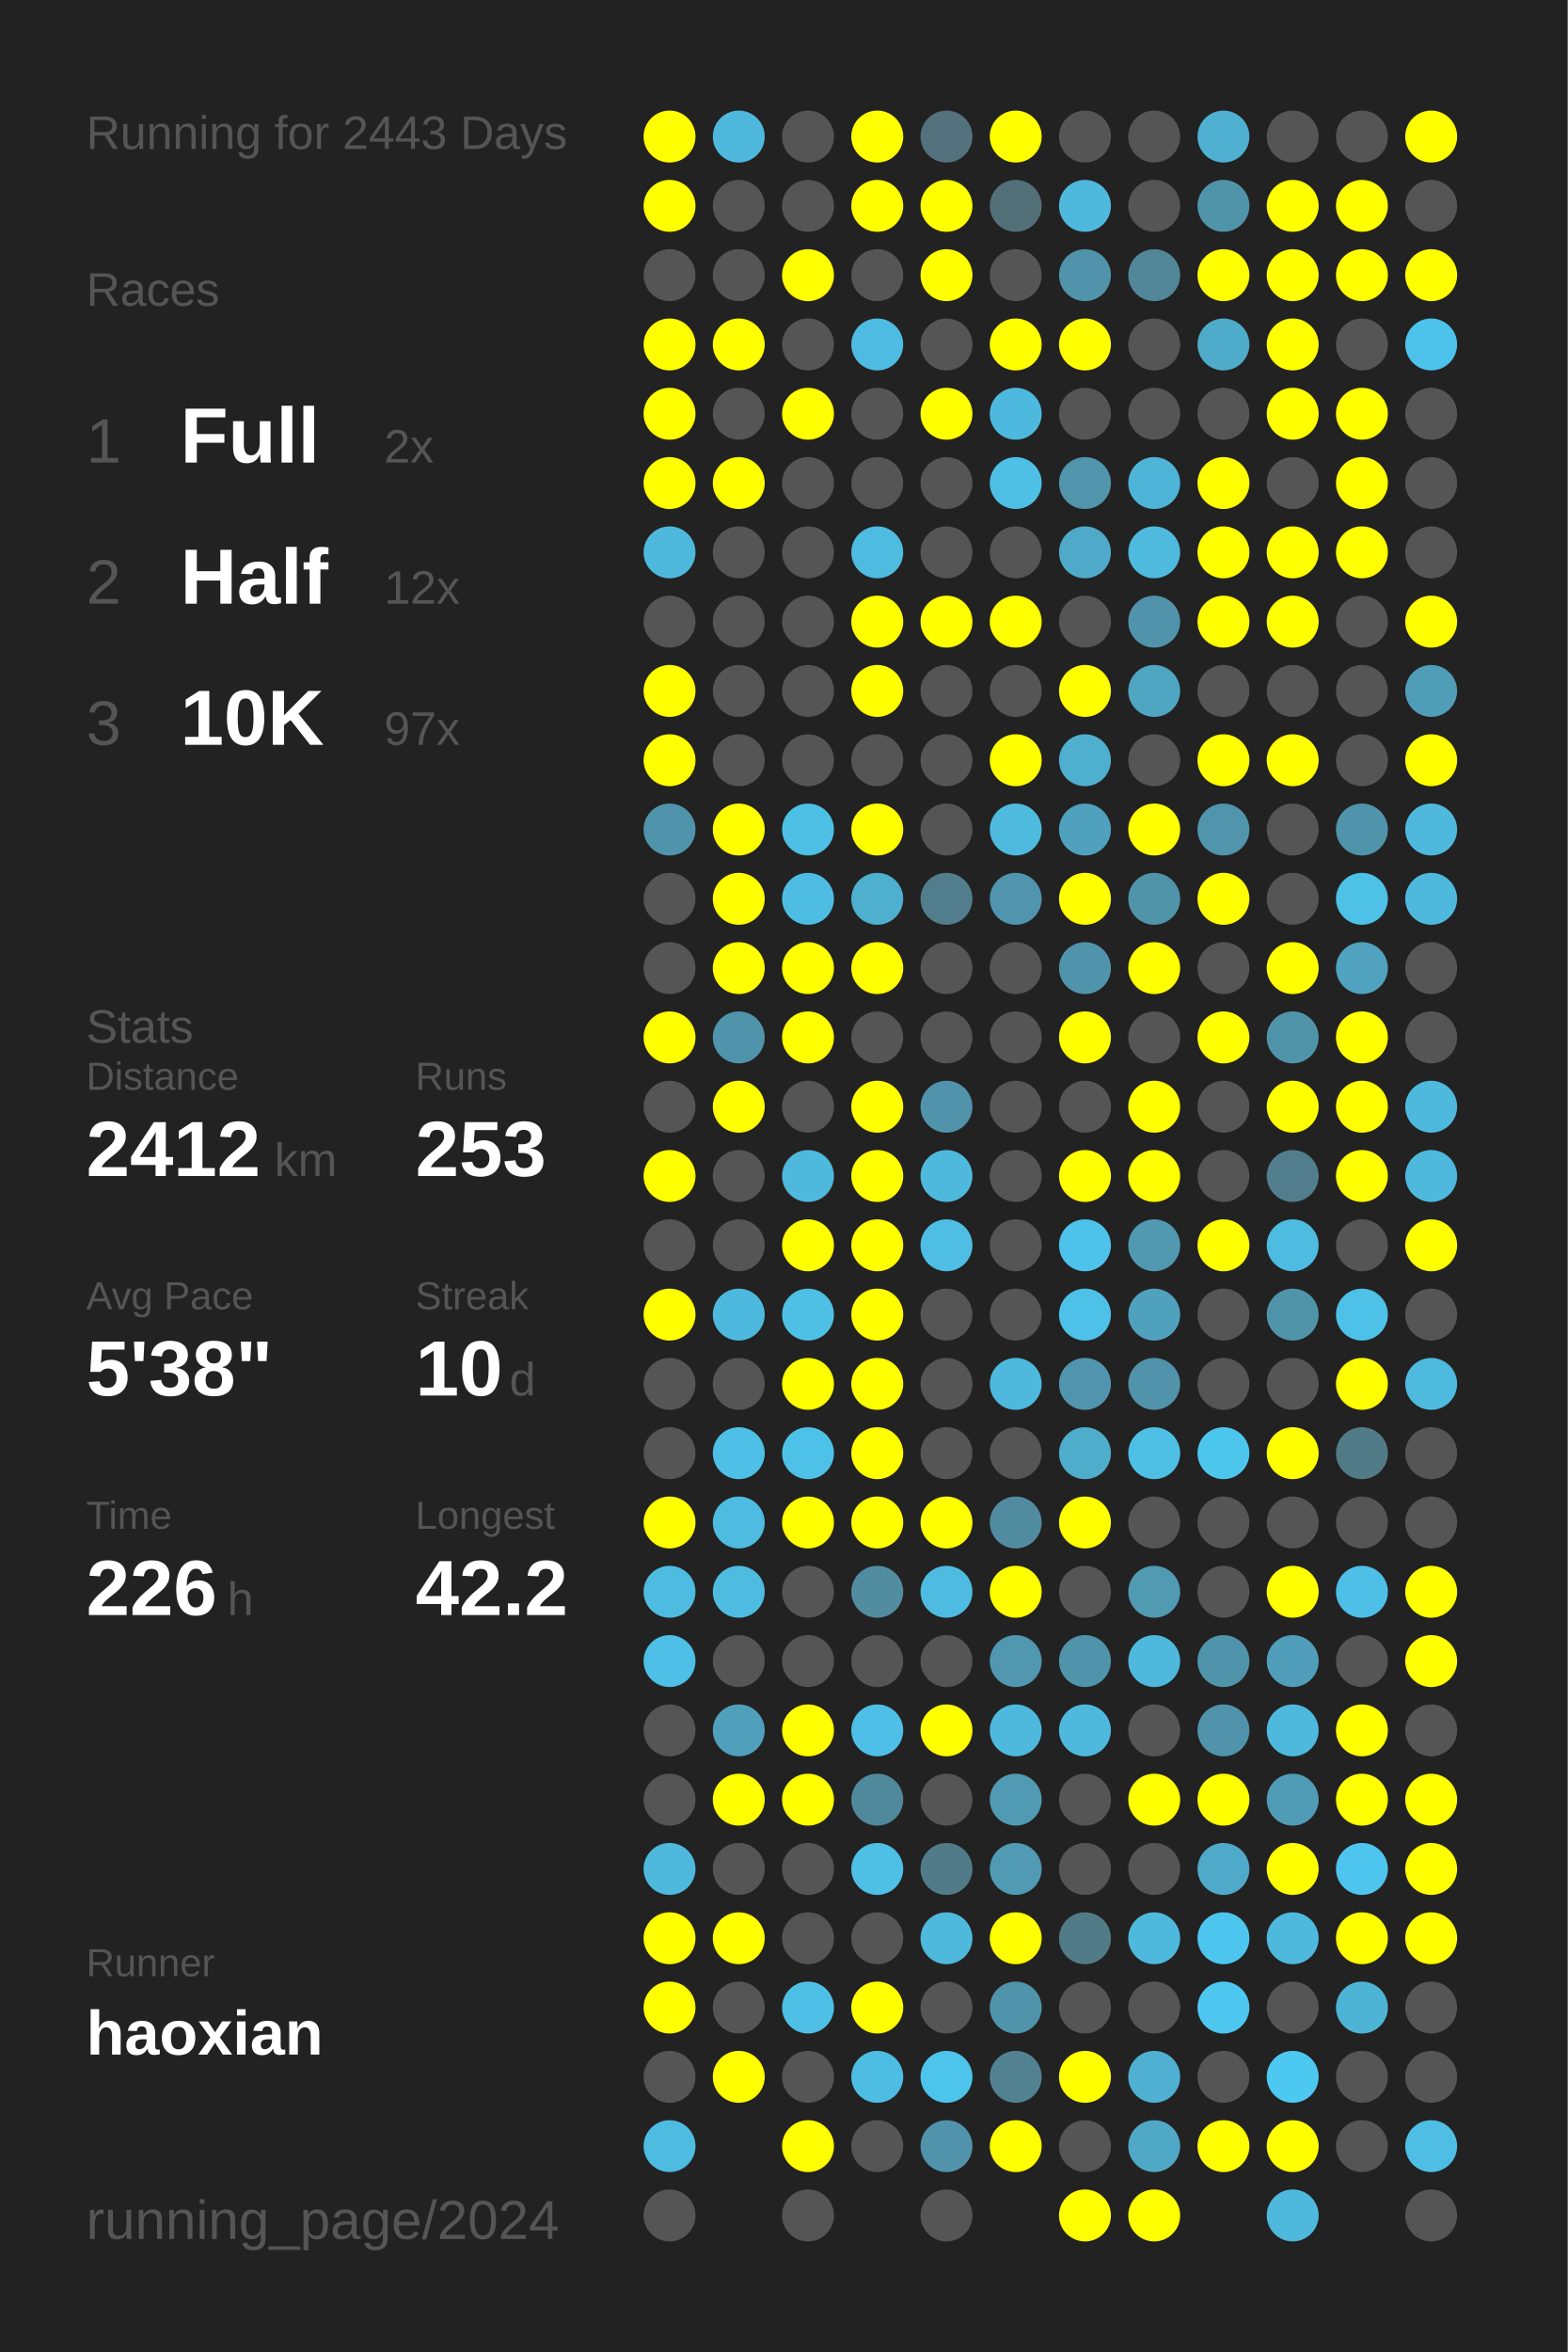
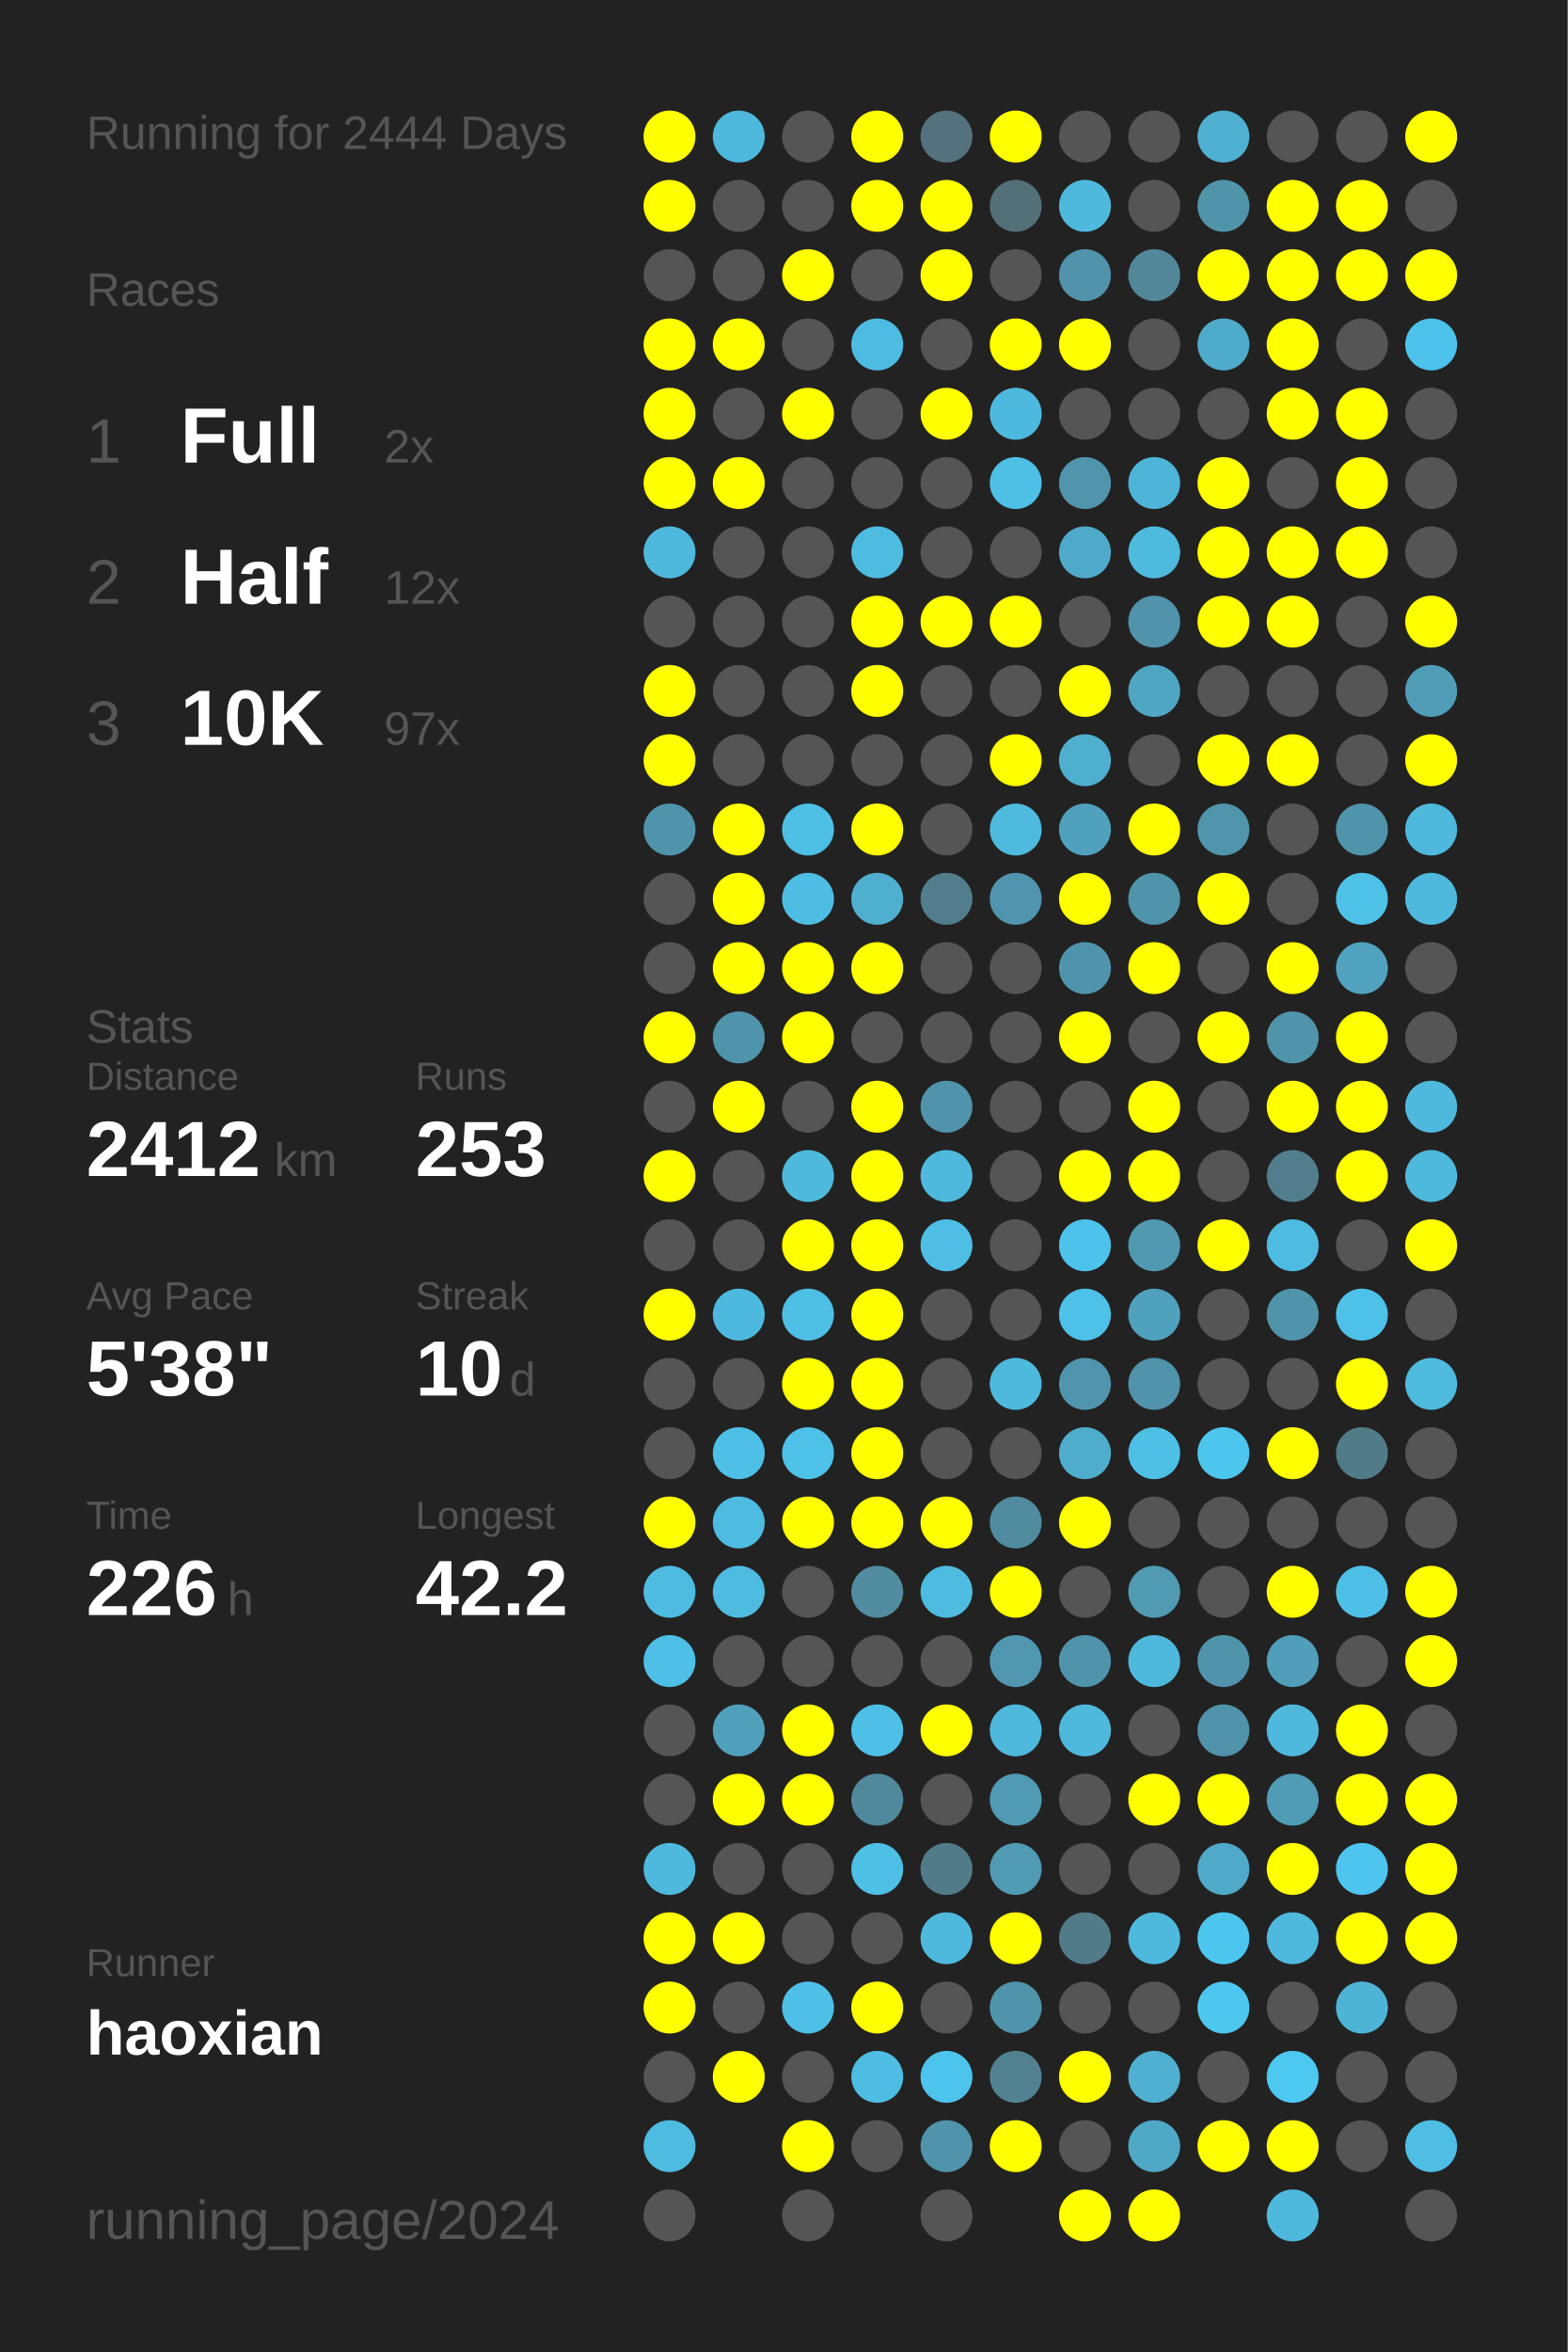
<svg xmlns="http://www.w3.org/2000/svg" baseProfile="full" height="300mm" version="1.1" viewBox="0,0,200,300" width="200mm">
  <defs />
  <rect fill="#222222" height="300" width="200" x="0" y="0" />
-   <text fill="#555555" style="font-size:6px; font-family:Arial;" x="11" y="19">Running for 2443 Days</text>
+   <text fill="#555555" style="font-size:6px; font-family:Arial;" x="11" y="19">Running for 2444 Days</text>
  <text fill="#555555" style="font-size:6px; font-family:Arial;" x="11" y="39">Races</text>
  <text fill="#555555" style="font-size:8px; font-family:Arial;" x="11" y="59">1</text>
  <text fill="#FFFFFF" style="font-size:10px; font-family:Arial; font-weight:bold;" x="23" y="59">Full</text>
  <text fill="#555555" style="font-size:6px; font-family:Arial;" x="49" y="59">2x</text>
  <text fill="#555555" style="font-size:8px; font-family:Arial;" x="11" y="77">2</text>
  <text fill="#FFFFFF" style="font-size:10px; font-family:Arial; font-weight:bold;" x="23" y="77">Half</text>
  <text fill="#555555" style="font-size:6px; font-family:Arial;" x="49" y="77">12x</text>
  <text fill="#555555" style="font-size:8px; font-family:Arial;" x="11" y="95">3</text>
  <text fill="#FFFFFF" style="font-size:10px; font-family:Arial; font-weight:bold;" x="23" y="95">10K</text>
  <text fill="#555555" style="font-size:6px; font-family:Arial;" x="49" y="95">97x</text>
  <text fill="#555555" style="font-size:6px; font-family:Arial;" x="11" y="133">Stats</text>
  <text fill="#555555" style="font-size:5px; font-family:Arial;" x="11" y="139">Distance</text>
  <text fill="#FFFFFF" style="font-size:10px; font-family:Arial; font-weight:bold;" x="11" y="150">2412</text>
  <text fill="#555555" style="font-size:6px; font-family:Arial;" x="35" y="150">km</text>
  <text fill="#555555" style="font-size:5px; font-family:Arial;" x="53" y="139">Runs</text>
  <text fill="#FFFFFF" style="font-size:10px; font-family:Arial; font-weight:bold;" x="53" y="150">253</text>
  <text fill="#555555" style="font-size:5px; font-family:Arial;" x="11" y="167">Avg Pace</text>
  <text fill="#FFFFFF" style="font-size:10px; font-family:Arial; font-weight:bold;" x="11" y="178">5'38"</text>
  <text fill="#555555" style="font-size:5px; font-family:Arial;" x="53" y="167">Streak</text>
  <text fill="#FFFFFF" style="font-size:10px; font-family:Arial; font-weight:bold;" x="53" y="178">10</text>
  <text fill="#555555" style="font-size:6px; font-family:Arial;" x="65" y="178">d</text>
  <text fill="#555555" style="font-size:5px; font-family:Arial;" x="11" y="195">Time</text>
  <text fill="#FFFFFF" style="font-size:10px; font-family:Arial; font-weight:bold;" x="11" y="206">226</text>
  <text fill="#555555" style="font-size:6px; font-family:Arial;" x="29" y="206">h</text>
  <text fill="#555555" style="font-size:5px; font-family:Arial;" x="53" y="195">Longest</text>
  <text fill="#FFFFFF" style="font-size:10px; font-family:Arial; font-weight:bold;" x="53" y="206">42.2</text>
  <text fill="#555555" style="font-size:5px; font-family:Arial;" x="11" y="252.065">Runner</text>
  <text fill="#FFFFFF" style="font-size:8px; font-family:Arial; font-weight:bold;" x="11" y="262.065">haoxian</text>
  <text fill="#555555" style="font-size:7px; font-family:Arial;" x="11" y="285.581">running_page/2024</text>
  <circle cx="85.417" cy="17.419" fill="#FFFF00" r="3.312" />
  <circle cx="85.417" cy="26.258" fill="#FFFF00" r="3.312" />
  <circle cx="85.417" cy="35.097" fill="#555555" r="3.312" />
  <circle cx="85.417" cy="43.935" fill="#FFFF00" r="3.312" />
  <circle cx="85.417" cy="52.774" fill="#FFFF00" r="3.312" />
  <circle cx="85.417" cy="61.613" fill="#FFFF00" r="3.312" />
  <circle cx="85.417" cy="70.452" fill="#4eb9dd" r="3.312" />
  <circle cx="85.417" cy="79.29" fill="#555555" r="3.312" />
  <circle cx="85.417" cy="88.129" fill="#FFFF00" r="3.312" />
  <circle cx="85.417" cy="96.968" fill="#FFFF00" r="3.312" />
  <circle cx="85.417" cy="105.806" fill="#5094ab" r="3.312" />
  <circle cx="85.417" cy="114.645" fill="#555555" r="3.312" />
  <circle cx="85.417" cy="123.484" fill="#555555" r="3.312" />
  <circle cx="85.417" cy="132.323" fill="#FFFF00" r="3.312" />
  <circle cx="85.417" cy="141.161" fill="#555555" r="3.312" />
  <circle cx="85.417" cy="150" fill="#FFFF00" r="3.312" />
  <circle cx="85.417" cy="158.839" fill="#555555" r="3.312" />
  <circle cx="85.417" cy="167.677" fill="#FFFF00" r="3.312" />
  <circle cx="85.417" cy="176.516" fill="#555555" r="3.312" />
  <circle cx="85.417" cy="185.355" fill="#555555" r="3.312" />
  <circle cx="85.417" cy="194.194" fill="#FFFF00" r="3.312" />
  <circle cx="85.417" cy="203.032" fill="#4ebce1" r="3.312" />
  <circle cx="85.417" cy="211.871" fill="#4ebfe6" r="3.312" />
  <circle cx="85.417" cy="220.71" fill="#555555" r="3.312" />
  <circle cx="85.417" cy="229.548" fill="#555555" r="3.312" />
  <circle cx="85.417" cy="238.387" fill="#4eb9dd" r="3.312" />
  <circle cx="85.417" cy="247.226" fill="#FFFF00" r="3.312" />
  <circle cx="85.417" cy="256.065" fill="#FFFF00" r="3.312" />
  <circle cx="85.417" cy="264.903" fill="#555555" r="3.312" />
  <circle cx="85.417" cy="273.742" fill="#4ebbe0" r="3.312" />
  <circle cx="85.417" cy="282.581" fill="#555555" r="3.312" />
  <circle cx="94.25" cy="17.419" fill="#4eb9dd" r="3.312" />
  <circle cx="94.25" cy="26.258" fill="#555555" r="3.312" />
  <circle cx="94.25" cy="35.097" fill="#555555" r="3.312" />
  <circle cx="94.25" cy="43.935" fill="#FFFF00" r="3.312" />
  <circle cx="94.25" cy="52.774" fill="#555555" r="3.312" />
  <circle cx="94.25" cy="61.613" fill="#FFFF00" r="3.312" />
  <circle cx="94.25" cy="70.452" fill="#555555" r="3.312" />
  <circle cx="94.25" cy="79.29" fill="#555555" r="3.312" />
  <circle cx="94.25" cy="88.129" fill="#555555" r="3.312" />
  <circle cx="94.25" cy="96.968" fill="#555555" r="3.312" />
  <circle cx="94.25" cy="105.806" fill="#FFFF00" r="3.312" />
  <circle cx="94.25" cy="114.645" fill="#FFFF00" r="3.312" />
  <circle cx="94.25" cy="123.484" fill="#FFFF00" r="3.312" />
  <circle cx="94.25" cy="132.323" fill="#5094ab" r="3.312" />
  <circle cx="94.25" cy="141.161" fill="#FFFF00" r="3.312" />
  <circle cx="94.25" cy="150" fill="#555555" r="3.312" />
  <circle cx="94.25" cy="158.839" fill="#555555" r="3.312" />
  <circle cx="94.25" cy="167.677" fill="#4eb9de" r="3.312" />
  <circle cx="94.25" cy="176.516" fill="#555555" r="3.312" />
  <circle cx="94.25" cy="185.355" fill="#4ec0e7" r="3.312" />
  <circle cx="94.25" cy="194.194" fill="#4ebbe0" r="3.312" />
  <circle cx="94.25" cy="203.032" fill="#4ebce1" r="3.312" />
  <circle cx="94.25" cy="211.871" fill="#555555" r="3.312" />
  <circle cx="94.25" cy="220.71" fill="#50a0bb" r="3.312" />
  <circle cx="94.25" cy="229.548" fill="#FFFF00" r="3.312" />
  <circle cx="94.25" cy="238.387" fill="#555555" r="3.312" />
  <circle cx="94.25" cy="247.226" fill="#FFFF00" r="3.312" />
  <circle cx="94.25" cy="256.065" fill="#555555" r="3.312" />
  <circle cx="94.25" cy="264.903" fill="#FFFF00" r="3.312" />
  <circle cx="103.083" cy="17.419" fill="#555555" r="3.312" />
  <circle cx="103.083" cy="26.258" fill="#555555" r="3.312" />
  <circle cx="103.083" cy="35.097" fill="#FFFF00" r="3.312" />
  <circle cx="103.083" cy="43.935" fill="#555555" r="3.312" />
  <circle cx="103.083" cy="52.774" fill="#FFFF00" r="3.312" />
  <circle cx="103.083" cy="61.613" fill="#555555" r="3.312" />
  <circle cx="103.083" cy="70.452" fill="#555555" r="3.312" />
  <circle cx="103.083" cy="79.29" fill="#555555" r="3.312" />
  <circle cx="103.083" cy="88.129" fill="#555555" r="3.312" />
  <circle cx="103.083" cy="96.968" fill="#555555" r="3.312" />
  <circle cx="103.083" cy="105.806" fill="#4ebfe5" r="3.312" />
  <circle cx="103.083" cy="114.645" fill="#4ebde3" r="3.312" />
  <circle cx="103.083" cy="123.484" fill="#FFFF00" r="3.312" />
  <circle cx="103.083" cy="132.323" fill="#FFFF00" r="3.312" />
  <circle cx="103.083" cy="141.161" fill="#555555" r="3.312" />
  <circle cx="103.083" cy="150" fill="#4eb9dd" r="3.312" />
  <circle cx="103.083" cy="158.839" fill="#FFFF00" r="3.312" />
  <circle cx="103.083" cy="167.677" fill="#4ebfe5" r="3.312" />
  <circle cx="103.083" cy="176.516" fill="#FFFF00" r="3.312" />
  <circle cx="103.083" cy="185.355" fill="#4ec1e8" r="3.312" />
  <circle cx="103.083" cy="194.194" fill="#FFFF00" r="3.312" />
  <circle cx="103.083" cy="203.032" fill="#555555" r="3.312" />
  <circle cx="103.083" cy="211.871" fill="#555555" r="3.312" />
  <circle cx="103.083" cy="220.71" fill="#FFFF00" r="3.312" />
  <circle cx="103.083" cy="229.548" fill="#FFFF00" r="3.312" />
  <circle cx="103.083" cy="238.387" fill="#555555" r="3.312" />
  <circle cx="103.083" cy="247.226" fill="#555555" r="3.312" />
  <circle cx="103.083" cy="256.065" fill="#4ec0e7" r="3.312" />
  <circle cx="103.083" cy="264.903" fill="#555555" r="3.312" />
  <circle cx="103.083" cy="273.742" fill="#FFFF00" r="3.312" />
  <circle cx="103.083" cy="282.581" fill="#555555" r="3.312" />
  <circle cx="111.917" cy="17.419" fill="#FFFF00" r="3.312" />
  <circle cx="111.917" cy="26.258" fill="#FFFF00" r="3.312" />
  <circle cx="111.917" cy="35.097" fill="#555555" r="3.312" />
  <circle cx="111.917" cy="43.935" fill="#4ebce2" r="3.312" />
  <circle cx="111.917" cy="52.774" fill="#555555" r="3.312" />
  <circle cx="111.917" cy="61.613" fill="#555555" r="3.312" />
  <circle cx="111.917" cy="70.452" fill="#4ebbe0" r="3.312" />
  <circle cx="111.917" cy="79.29" fill="#FFFF00" r="3.312" />
  <circle cx="111.917" cy="88.129" fill="#FFFF00" r="3.312" />
  <circle cx="111.917" cy="96.968" fill="#555555" r="3.312" />
  <circle cx="111.917" cy="105.806" fill="#FFFF00" r="3.312" />
  <circle cx="111.917" cy="114.645" fill="#4fafcf" r="3.312" />
  <circle cx="111.917" cy="123.484" fill="#FFFF00" r="3.312" />
  <circle cx="111.917" cy="132.323" fill="#555555" r="3.312" />
  <circle cx="111.917" cy="141.161" fill="#FFFF00" r="3.312" />
  <circle cx="111.917" cy="150" fill="#FFFF00" r="3.312" />
  <circle cx="111.917" cy="158.839" fill="#FFFF00" r="3.312" />
  <circle cx="111.917" cy="167.677" fill="#FFFF00" r="3.312" />
  <circle cx="111.917" cy="176.516" fill="#FFFF00" r="3.312" />
  <circle cx="111.917" cy="185.355" fill="#FFFF00" r="3.312" />
  <circle cx="111.917" cy="194.194" fill="#FFFF00" r="3.312" />
  <circle cx="111.917" cy="203.032" fill="#518ca0" r="3.312" />
  <circle cx="111.917" cy="211.871" fill="#555555" r="3.312" />
  <circle cx="111.917" cy="220.71" fill="#4ebfe6" r="3.312" />
  <circle cx="111.917" cy="229.548" fill="#51899c" r="3.312" />
  <circle cx="111.917" cy="238.387" fill="#4ebfe5" r="3.312" />
  <circle cx="111.917" cy="247.226" fill="#555555" r="3.312" />
  <circle cx="111.917" cy="256.065" fill="#FFFF00" r="3.312" />
  <circle cx="111.917" cy="264.903" fill="#4ebde3" r="3.312" />
  <circle cx="111.917" cy="273.742" fill="#555555" r="3.312" />
  <circle cx="120.75" cy="17.419" fill="#53727d" r="3.312" />
  <circle cx="120.75" cy="26.258" fill="#FFFF00" r="3.312" />
  <circle cx="120.75" cy="35.097" fill="#FFFF00" r="3.312" />
  <circle cx="120.75" cy="43.935" fill="#555555" r="3.312" />
  <circle cx="120.75" cy="52.774" fill="#FFFF00" r="3.312" />
  <circle cx="120.75" cy="61.613" fill="#555555" r="3.312" />
  <circle cx="120.75" cy="70.452" fill="#555555" r="3.312" />
  <circle cx="120.75" cy="79.29" fill="#FFFF00" r="3.312" />
  <circle cx="120.75" cy="88.129" fill="#555555" r="3.312" />
  <circle cx="120.75" cy="96.968" fill="#555555" r="3.312" />
  <circle cx="120.75" cy="105.806" fill="#555555" r="3.312" />
  <circle cx="120.75" cy="114.645" fill="#527d8c" r="3.312" />
  <circle cx="120.75" cy="123.484" fill="#555555" r="3.312" />
  <circle cx="120.75" cy="132.323" fill="#555555" r="3.312" />
  <circle cx="120.75" cy="141.161" fill="#5093aa" r="3.312" />
  <circle cx="120.75" cy="150" fill="#4eb9dd" r="3.312" />
  <circle cx="120.75" cy="158.839" fill="#4ebee4" r="3.312" />
  <circle cx="120.75" cy="167.677" fill="#555555" r="3.312" />
  <circle cx="120.75" cy="176.516" fill="#555555" r="3.312" />
  <circle cx="120.75" cy="185.355" fill="#555555" r="3.312" />
  <circle cx="120.75" cy="194.194" fill="#FFFF00" r="3.312" />
  <circle cx="120.75" cy="203.032" fill="#4ebbe0" r="3.312" />
  <circle cx="120.75" cy="211.871" fill="#555555" r="3.312" />
  <circle cx="120.75" cy="220.71" fill="#FFFF00" r="3.312" />
  <circle cx="120.75" cy="229.548" fill="#555555" r="3.312" />
  <circle cx="120.75" cy="238.387" fill="#527b89" r="3.312" />
  <circle cx="120.75" cy="247.226" fill="#4eb9dd" r="3.312" />
  <circle cx="120.75" cy="256.065" fill="#555555" r="3.312" />
  <circle cx="120.75" cy="264.903" fill="#4dc4ec" r="3.312" />
  <circle cx="120.75" cy="273.742" fill="#5093aa" r="3.312" />
  <circle cx="120.75" cy="282.581" fill="#555555" r="3.312" />
  <circle cx="129.583" cy="17.419" fill="#FFFF00" r="3.312" />
  <circle cx="129.583" cy="26.258" fill="#536f78" r="3.312" />
  <circle cx="129.583" cy="35.097" fill="#555555" r="3.312" />
  <circle cx="129.583" cy="43.935" fill="#FFFF00" r="3.312" />
  <circle cx="129.583" cy="52.774" fill="#4eb9de" r="3.312" />
  <circle cx="129.583" cy="61.613" fill="#4ebfe5" r="3.312" />
  <circle cx="129.583" cy="70.452" fill="#555555" r="3.312" />
  <circle cx="129.583" cy="79.29" fill="#FFFF00" r="3.312" />
  <circle cx="129.583" cy="88.129" fill="#555555" r="3.312" />
  <circle cx="129.583" cy="96.968" fill="#FFFF00" r="3.312" />
  <circle cx="129.583" cy="105.806" fill="#4ebade" r="3.312" />
  <circle cx="129.583" cy="114.645" fill="#5095ad" r="3.312" />
  <circle cx="129.583" cy="123.484" fill="#555555" r="3.312" />
  <circle cx="129.583" cy="132.323" fill="#555555" r="3.312" />
  <circle cx="129.583" cy="141.161" fill="#555555" r="3.312" />
  <circle cx="129.583" cy="150" fill="#555555" r="3.312" />
  <circle cx="129.583" cy="158.839" fill="#555555" r="3.312" />
  <circle cx="129.583" cy="167.677" fill="#555555" r="3.312" />
  <circle cx="129.583" cy="176.516" fill="#4eb9dd" r="3.312" />
  <circle cx="129.583" cy="185.355" fill="#555555" r="3.312" />
  <circle cx="129.583" cy="194.194" fill="#518b9f" r="3.312" />
  <circle cx="129.583" cy="203.032" fill="#FFFF00" r="3.312" />
  <circle cx="129.583" cy="211.871" fill="#5097af" r="3.312" />
  <circle cx="129.583" cy="220.71" fill="#4eb9dd" r="3.312" />
  <circle cx="129.583" cy="229.548" fill="#509ab3" r="3.312" />
  <circle cx="129.583" cy="238.387" fill="#509ab3" r="3.312" />
  <circle cx="129.583" cy="247.226" fill="#FFFF00" r="3.312" />
  <circle cx="129.583" cy="256.065" fill="#5094ab" r="3.312" />
  <circle cx="129.583" cy="264.903" fill="#528292" r="3.312" />
  <circle cx="129.583" cy="273.742" fill="#FFFF00" r="3.312" />
  <circle cx="138.417" cy="17.419" fill="#555555" r="3.312" />
  <circle cx="138.417" cy="26.258" fill="#4eb9dd" r="3.312" />
  <circle cx="138.417" cy="35.097" fill="#5093aa" r="3.312" />
  <circle cx="138.417" cy="43.935" fill="#FFFF00" r="3.312" />
  <circle cx="138.417" cy="52.774" fill="#555555" r="3.312" />
  <circle cx="138.417" cy="61.613" fill="#5095ac" r="3.312" />
  <circle cx="138.417" cy="70.452" fill="#4faac9" r="3.312" />
  <circle cx="138.417" cy="79.29" fill="#555555" r="3.312" />
  <circle cx="138.417" cy="88.129" fill="#FFFF00" r="3.312" />
  <circle cx="138.417" cy="96.968" fill="#4fafcf" r="3.312" />
  <circle cx="138.417" cy="105.806" fill="#50a1bd" r="3.312" />
  <circle cx="138.417" cy="114.645" fill="#FFFF00" r="3.312" />
  <circle cx="138.417" cy="123.484" fill="#5094ab" r="3.312" />
  <circle cx="138.417" cy="132.323" fill="#FFFF00" r="3.312" />
  <circle cx="138.417" cy="141.161" fill="#555555" r="3.312" />
  <circle cx="138.417" cy="150" fill="#FFFF00" r="3.312" />
  <circle cx="138.417" cy="158.839" fill="#4dc3eb" r="3.312" />
  <circle cx="138.417" cy="167.677" fill="#4ec1e8" r="3.312" />
  <circle cx="138.417" cy="176.516" fill="#5095ad" r="3.312" />
  <circle cx="138.417" cy="185.355" fill="#4fadcc" r="3.312" />
  <circle cx="138.417" cy="194.194" fill="#FFFF00" r="3.312" />
  <circle cx="138.417" cy="203.032" fill="#555555" r="3.312" />
  <circle cx="138.417" cy="211.871" fill="#5094ab" r="3.312" />
  <circle cx="138.417" cy="220.71" fill="#4eb9dd" r="3.312" />
  <circle cx="138.417" cy="229.548" fill="#555555" r="3.312" />
  <circle cx="138.417" cy="238.387" fill="#555555" r="3.312" />
  <circle cx="138.417" cy="247.226" fill="#527b88" r="3.312" />
  <circle cx="138.417" cy="256.065" fill="#555555" r="3.312" />
  <circle cx="138.417" cy="264.903" fill="#FFFF00" r="3.312" />
  <circle cx="138.417" cy="273.742" fill="#555555" r="3.312" />
  <circle cx="138.417" cy="282.581" fill="#FFFF00" r="3.312" />
  <circle cx="147.25" cy="17.419" fill="#555555" r="3.312" />
  <circle cx="147.25" cy="26.258" fill="#555555" r="3.312" />
  <circle cx="147.25" cy="35.097" fill="#518799" r="3.312" />
  <circle cx="147.25" cy="43.935" fill="#555555" r="3.312" />
  <circle cx="147.25" cy="52.774" fill="#555555" r="3.312" />
  <circle cx="147.25" cy="61.613" fill="#4eb5d8" r="3.312" />
  <circle cx="147.25" cy="70.452" fill="#4ebade" r="3.312" />
  <circle cx="147.25" cy="79.29" fill="#5093aa" r="3.312" />
  <circle cx="147.25" cy="88.129" fill="#4fa6c3" r="3.312" />
  <circle cx="147.25" cy="96.968" fill="#555555" r="3.312" />
  <circle cx="147.25" cy="105.806" fill="#FFFF00" r="3.312" />
  <circle cx="147.25" cy="114.645" fill="#5094aa" r="3.312" />
  <circle cx="147.25" cy="123.484" fill="#FFFF00" r="3.312" />
  <circle cx="147.25" cy="132.323" fill="#555555" r="3.312" />
  <circle cx="147.25" cy="141.161" fill="#FFFF00" r="3.312" />
  <circle cx="147.25" cy="150" fill="#FFFF00" r="3.312" />
  <circle cx="147.25" cy="158.839" fill="#5099b1" r="3.312" />
  <circle cx="147.25" cy="167.677" fill="#50a1bd" r="3.312" />
  <circle cx="147.25" cy="176.516" fill="#5093aa" r="3.312" />
  <circle cx="147.25" cy="185.355" fill="#4ec0e6" r="3.312" />
  <circle cx="147.25" cy="194.194" fill="#555555" r="3.312" />
  <circle cx="147.25" cy="203.032" fill="#509ab2" r="3.312" />
  <circle cx="147.25" cy="211.871" fill="#4eb9dd" r="3.312" />
  <circle cx="147.25" cy="220.71" fill="#555555" r="3.312" />
  <circle cx="147.25" cy="229.548" fill="#FFFF00" r="3.312" />
  <circle cx="147.25" cy="238.387" fill="#555555" r="3.312" />
  <circle cx="147.25" cy="247.226" fill="#4eb9dd" r="3.312" />
  <circle cx="147.25" cy="256.065" fill="#555555" r="3.312" />
  <circle cx="147.25" cy="264.903" fill="#4fb0d1" r="3.312" />
  <circle cx="147.25" cy="273.742" fill="#4fa8c6" r="3.312" />
  <circle cx="147.25" cy="282.581" fill="#FFFF00" r="3.312" />
  <circle cx="156.083" cy="17.419" fill="#4fb0d1" r="3.312" />
  <circle cx="156.083" cy="26.258" fill="#5094aa" r="3.312" />
  <circle cx="156.083" cy="35.097" fill="#FFFF00" r="3.312" />
  <circle cx="156.083" cy="43.935" fill="#4fabca" r="3.312" />
  <circle cx="156.083" cy="52.774" fill="#555555" r="3.312" />
  <circle cx="156.083" cy="61.613" fill="#FFFF00" r="3.312" />
  <circle cx="156.083" cy="70.452" fill="#FFFF00" r="3.312" />
  <circle cx="156.083" cy="79.29" fill="#FFFF00" r="3.312" />
  <circle cx="156.083" cy="88.129" fill="#555555" r="3.312" />
  <circle cx="156.083" cy="96.968" fill="#FFFF00" r="3.312" />
  <circle cx="156.083" cy="105.806" fill="#5095ac" r="3.312" />
  <circle cx="156.083" cy="114.645" fill="#FFFF00" r="3.312" />
  <circle cx="156.083" cy="123.484" fill="#555555" r="3.312" />
  <circle cx="156.083" cy="132.323" fill="#FFFF00" r="3.312" />
  <circle cx="156.083" cy="141.161" fill="#555555" r="3.312" />
  <circle cx="156.083" cy="150" fill="#555555" r="3.312" />
  <circle cx="156.083" cy="158.839" fill="#FFFF00" r="3.312" />
  <circle cx="156.083" cy="167.677" fill="#555555" r="3.312" />
  <circle cx="156.083" cy="176.516" fill="#555555" r="3.312" />
  <circle cx="156.083" cy="185.355" fill="#4dc6ee" r="3.312" />
  <circle cx="156.083" cy="194.194" fill="#555555" r="3.312" />
  <circle cx="156.083" cy="203.032" fill="#555555" r="3.312" />
  <circle cx="156.083" cy="211.871" fill="#5094ab" r="3.312" />
  <circle cx="156.083" cy="220.71" fill="#5093aa" r="3.312" />
  <circle cx="156.083" cy="229.548" fill="#FFFF00" r="3.312" />
  <circle cx="156.083" cy="238.387" fill="#4fa9c8" r="3.312" />
  <circle cx="156.083" cy="247.226" fill="#4dc6ef" r="3.312" />
  <circle cx="156.083" cy="256.065" fill="#4dc7f0" r="3.312" />
  <circle cx="156.083" cy="264.903" fill="#555555" r="3.312" />
  <circle cx="156.083" cy="273.742" fill="#FFFF00" r="3.312" />
  <circle cx="164.917" cy="17.419" fill="#555555" r="3.312" />
  <circle cx="164.917" cy="26.258" fill="#FFFF00" r="3.312" />
  <circle cx="164.917" cy="35.097" fill="#FFFF00" r="3.312" />
  <circle cx="164.917" cy="43.935" fill="#FFFF00" r="3.312" />
  <circle cx="164.917" cy="52.774" fill="#FFFF00" r="3.312" />
  <circle cx="164.917" cy="61.613" fill="#555555" r="3.312" />
  <circle cx="164.917" cy="70.452" fill="#FFFF00" r="3.312" />
  <circle cx="164.917" cy="79.29" fill="#FFFF00" r="3.312" />
  <circle cx="164.917" cy="88.129" fill="#555555" r="3.312" />
  <circle cx="164.917" cy="96.968" fill="#FFFF00" r="3.312" />
  <circle cx="164.917" cy="105.806" fill="#555555" r="3.312" />
  <circle cx="164.917" cy="114.645" fill="#555555" r="3.312" />
  <circle cx="164.917" cy="123.484" fill="#FFFF00" r="3.312" />
  <circle cx="164.917" cy="132.323" fill="#5094aa" r="3.312" />
  <circle cx="164.917" cy="141.161" fill="#FFFF00" r="3.312" />
  <circle cx="164.917" cy="150" fill="#527d8c" r="3.312" />
  <circle cx="164.917" cy="158.839" fill="#4ebbe0" r="3.312" />
  <circle cx="164.917" cy="167.677" fill="#5094aa" r="3.312" />
  <circle cx="164.917" cy="176.516" fill="#555555" r="3.312" />
  <circle cx="164.917" cy="185.355" fill="#FFFF00" r="3.312" />
  <circle cx="164.917" cy="194.194" fill="#555555" r="3.312" />
  <circle cx="164.917" cy="203.032" fill="#FFFF00" r="3.312" />
  <circle cx="164.917" cy="211.871" fill="#509eb9" r="3.312" />
  <circle cx="164.917" cy="220.71" fill="#4eb9dd" r="3.312" />
  <circle cx="164.917" cy="229.548" fill="#509bb5" r="3.312" />
  <circle cx="164.917" cy="238.387" fill="#FFFF00" r="3.312" />
  <circle cx="164.917" cy="247.226" fill="#4eb9dd" r="3.312" />
  <circle cx="164.917" cy="256.065" fill="#555555" r="3.312" />
  <circle cx="164.917" cy="264.903" fill="#4dc8f1" r="3.312" />
  <circle cx="164.917" cy="273.742" fill="#FFFF00" r="3.312" />
  <circle cx="164.917" cy="282.581" fill="#4eb9dd" r="3.312" />
  <circle cx="173.75" cy="17.419" fill="#555555" r="3.312" />
  <circle cx="173.75" cy="26.258" fill="#FFFF00" r="3.312" />
  <circle cx="173.75" cy="35.097" fill="#FFFF00" r="3.312" />
  <circle cx="173.75" cy="43.935" fill="#555555" r="3.312" />
  <circle cx="173.75" cy="52.774" fill="#FFFF00" r="3.312" />
  <circle cx="173.75" cy="61.613" fill="#FFFF00" r="3.312" />
  <circle cx="173.75" cy="70.452" fill="#FFFF00" r="3.312" />
  <circle cx="173.75" cy="79.29" fill="#555555" r="3.312" />
  <circle cx="173.75" cy="88.129" fill="#555555" r="3.312" />
  <circle cx="173.75" cy="96.968" fill="#555555" r="3.312" />
  <circle cx="173.75" cy="105.806" fill="#5094ab" r="3.312" />
  <circle cx="173.75" cy="114.645" fill="#4ec1e7" r="3.312" />
  <circle cx="173.75" cy="123.484" fill="#50a2be" r="3.312" />
  <circle cx="173.75" cy="132.323" fill="#FFFF00" r="3.312" />
  <circle cx="173.75" cy="141.161" fill="#FFFF00" r="3.312" />
  <circle cx="173.75" cy="150" fill="#FFFF00" r="3.312" />
  <circle cx="173.75" cy="158.839" fill="#555555" r="3.312" />
  <circle cx="173.75" cy="167.677" fill="#4ec1e8" r="3.312" />
  <circle cx="173.75" cy="176.516" fill="#FFFF00" r="3.312" />
  <circle cx="173.75" cy="185.355" fill="#527b88" r="3.312" />
  <circle cx="173.75" cy="194.194" fill="#555555" r="3.312" />
  <circle cx="173.75" cy="203.032" fill="#4ec0e7" r="3.312" />
  <circle cx="173.75" cy="211.871" fill="#555555" r="3.312" />
  <circle cx="173.75" cy="220.71" fill="#FFFF00" r="3.312" />
  <circle cx="173.75" cy="229.548" fill="#FFFF00" r="3.312" />
  <circle cx="173.75" cy="238.387" fill="#4dc5ee" r="3.312" />
  <circle cx="173.75" cy="247.226" fill="#FFFF00" r="3.312" />
  <circle cx="173.75" cy="256.065" fill="#4eb4d6" r="3.312" />
  <circle cx="173.75" cy="264.903" fill="#555555" r="3.312" />
  <circle cx="173.75" cy="273.742" fill="#555555" r="3.312" />
  <circle cx="182.583" cy="17.419" fill="#FFFF00" r="3.312" />
  <circle cx="182.583" cy="26.258" fill="#555555" r="3.312" />
  <circle cx="182.583" cy="35.097" fill="#FFFF00" r="3.312" />
  <circle cx="182.583" cy="43.935" fill="#4dc2ea" r="3.312" />
  <circle cx="182.583" cy="52.774" fill="#555555" r="3.312" />
  <circle cx="182.583" cy="61.613" fill="#555555" r="3.312" />
  <circle cx="182.583" cy="70.452" fill="#555555" r="3.312" />
  <circle cx="182.583" cy="79.29" fill="#FFFF00" r="3.312" />
  <circle cx="182.583" cy="88.129" fill="#509db8" r="3.312" />
  <circle cx="182.583" cy="96.968" fill="#FFFF00" r="3.312" />
  <circle cx="182.583" cy="105.806" fill="#4eb9dd" r="3.312" />
  <circle cx="182.583" cy="114.645" fill="#4eb9dd" r="3.312" />
  <circle cx="182.583" cy="123.484" fill="#555555" r="3.312" />
  <circle cx="182.583" cy="132.323" fill="#555555" r="3.312" />
  <circle cx="182.583" cy="141.161" fill="#4eb9dd" r="3.312" />
  <circle cx="182.583" cy="150" fill="#4eb9dd" r="3.312" />
  <circle cx="182.583" cy="158.839" fill="#FFFF00" r="3.312" />
  <circle cx="182.583" cy="167.677" fill="#555555" r="3.312" />
  <circle cx="182.583" cy="176.516" fill="#4ebade" r="3.312" />
  <circle cx="182.583" cy="185.355" fill="#555555" r="3.312" />
  <circle cx="182.583" cy="194.194" fill="#555555" r="3.312" />
  <circle cx="182.583" cy="203.032" fill="#FFFF00" r="3.312" />
  <circle cx="182.583" cy="211.871" fill="#FFFF00" r="3.312" />
  <circle cx="182.583" cy="220.71" fill="#555555" r="3.312" />
  <circle cx="182.583" cy="229.548" fill="#FFFF00" r="3.312" />
  <circle cx="182.583" cy="238.387" fill="#FFFF00" r="3.312" />
  <circle cx="182.583" cy="247.226" fill="#FFFF00" r="3.312" />
  <circle cx="182.583" cy="256.065" fill="#555555" r="3.312" />
  <circle cx="182.583" cy="264.903" fill="#555555" r="3.312" />
  <circle cx="182.583" cy="273.742" fill="#4ebee4" r="3.312" />
  <circle cx="182.583" cy="282.581" fill="#555555" r="3.312" />
</svg>
